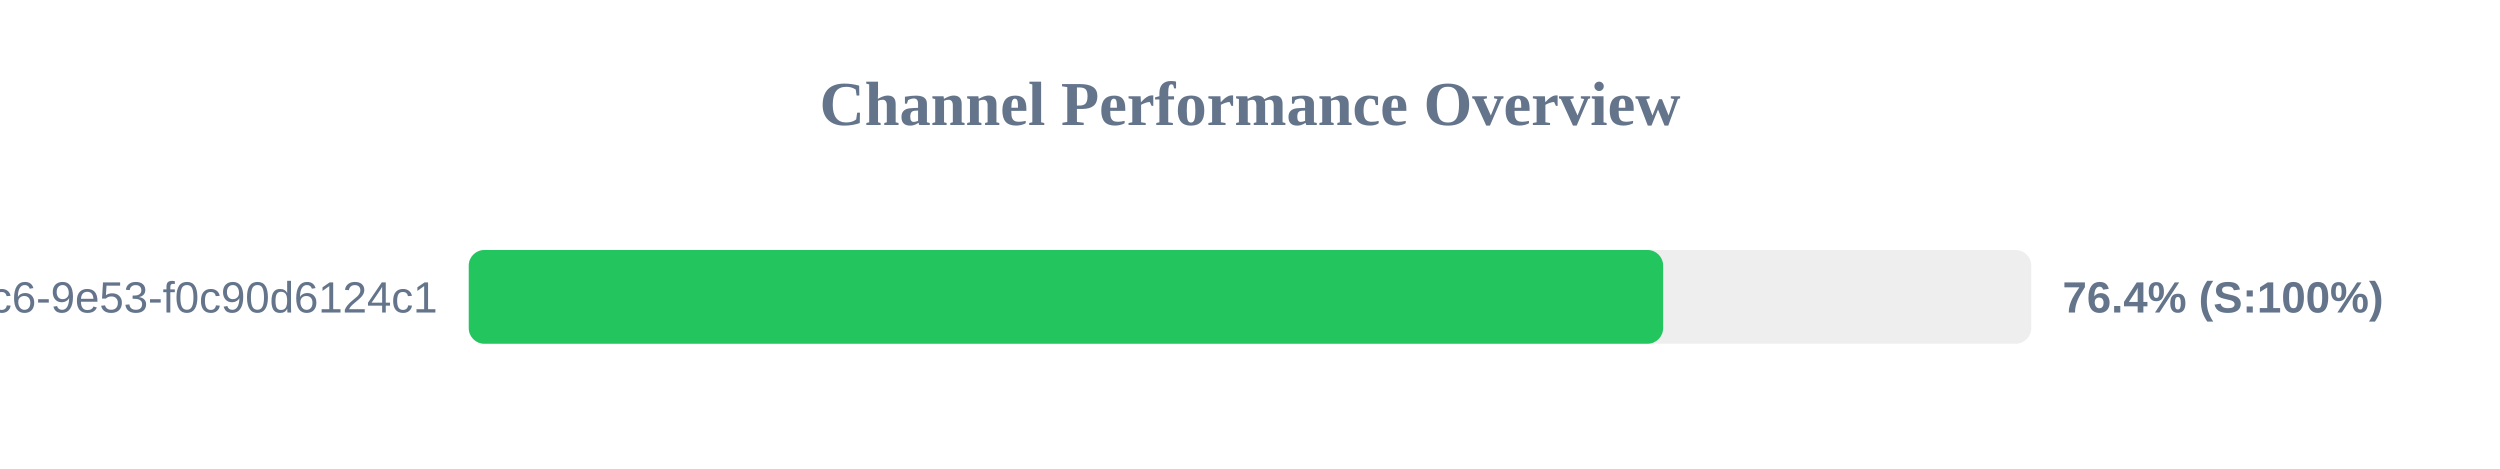
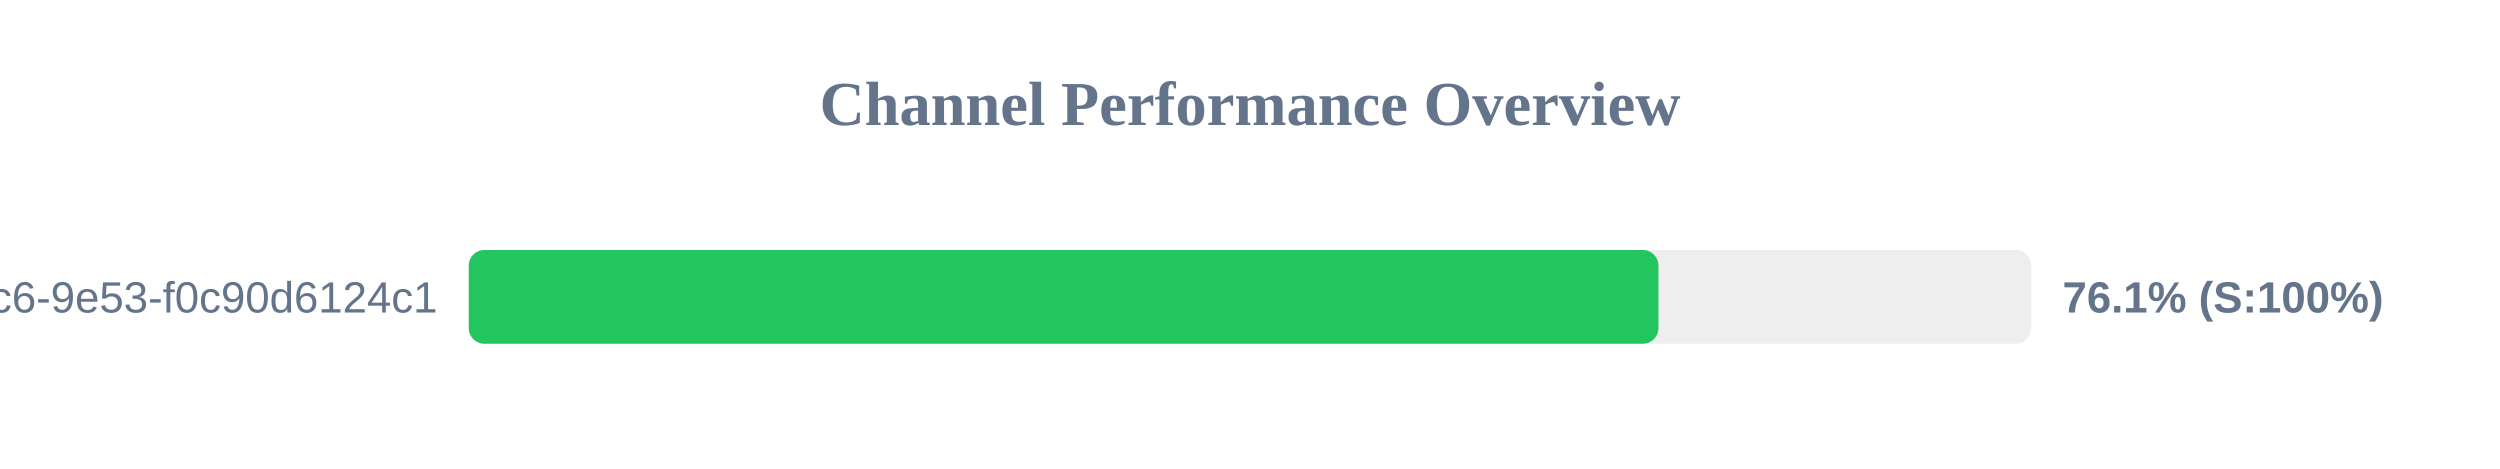
<svg xmlns="http://www.w3.org/2000/svg" width="800" height="150" version="1.1">
  <style>
        .row { font: 14px Arial; fill: #64748b; }
        .score { font: bold 14px Arial; fill: #64748b; }
    </style>
  <text x="400" y="40" text-anchor="middle" font-size="20px" font-weight="bold" fill="#64748b">Channel Performance Overview</text>
  <rect x="150" y="80" width="500" height="30" fill="#eee" rx="5" />
-   <rect x="150" y="80" width="382.2" height="30" fill="#22c55e" rx="5" />
+   <rect x="150" y="80" width="380.7" height="30" fill="#22c55e" rx="5" />
  <text x="140" y="100" text-anchor="end" class="row">?uuid=4685eb2a-5ddb-4dc6-9e53-f0c90d6124c1</text>
-   <text x="660" y="100" text-anchor="start" class="score">76.4% (S:100%)</text>
+   <text x="660" y="100" text-anchor="start" class="score">76.1% (S:100%)</text>
</svg>
